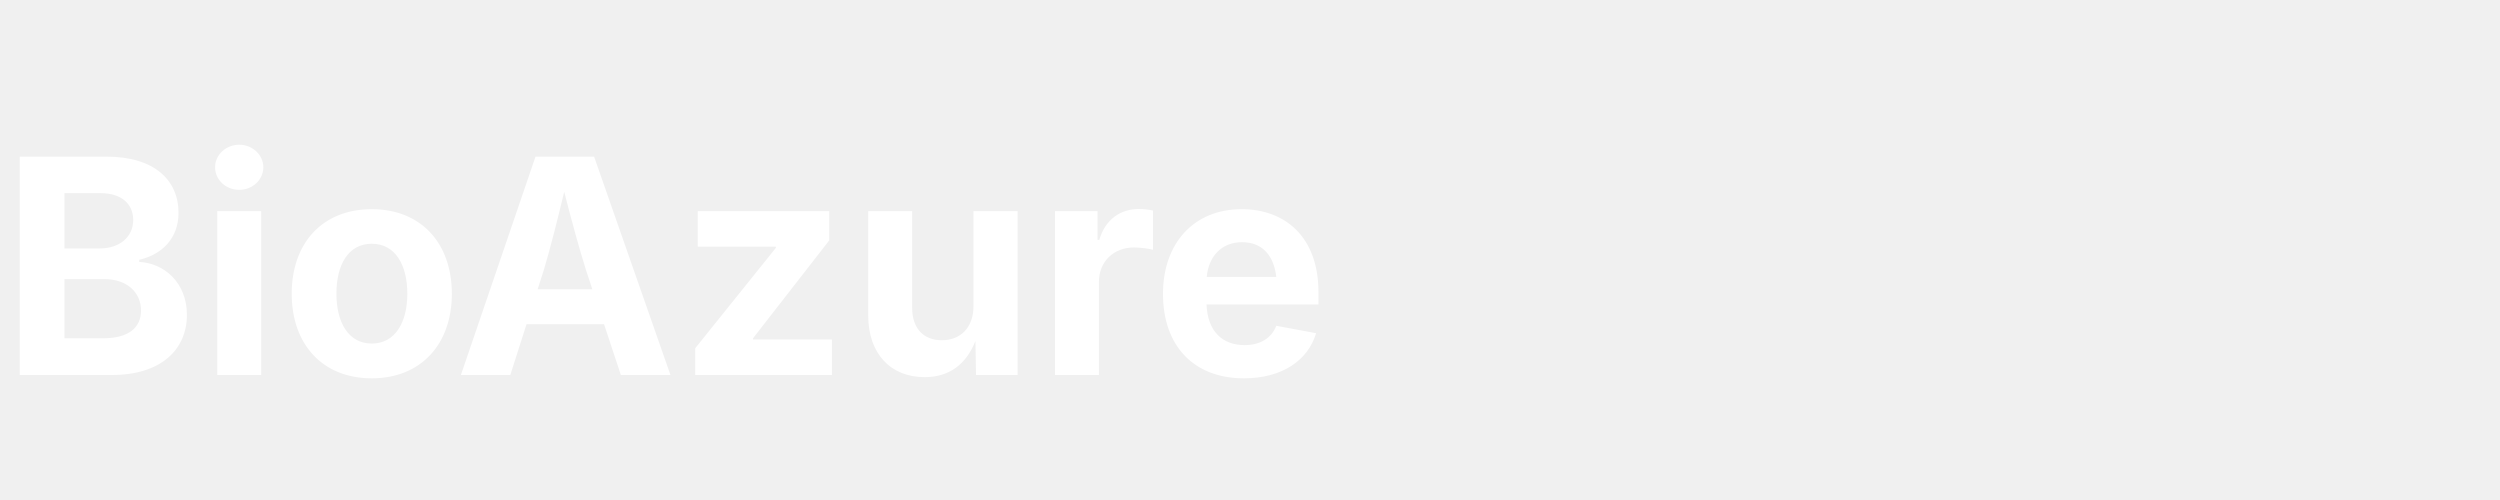
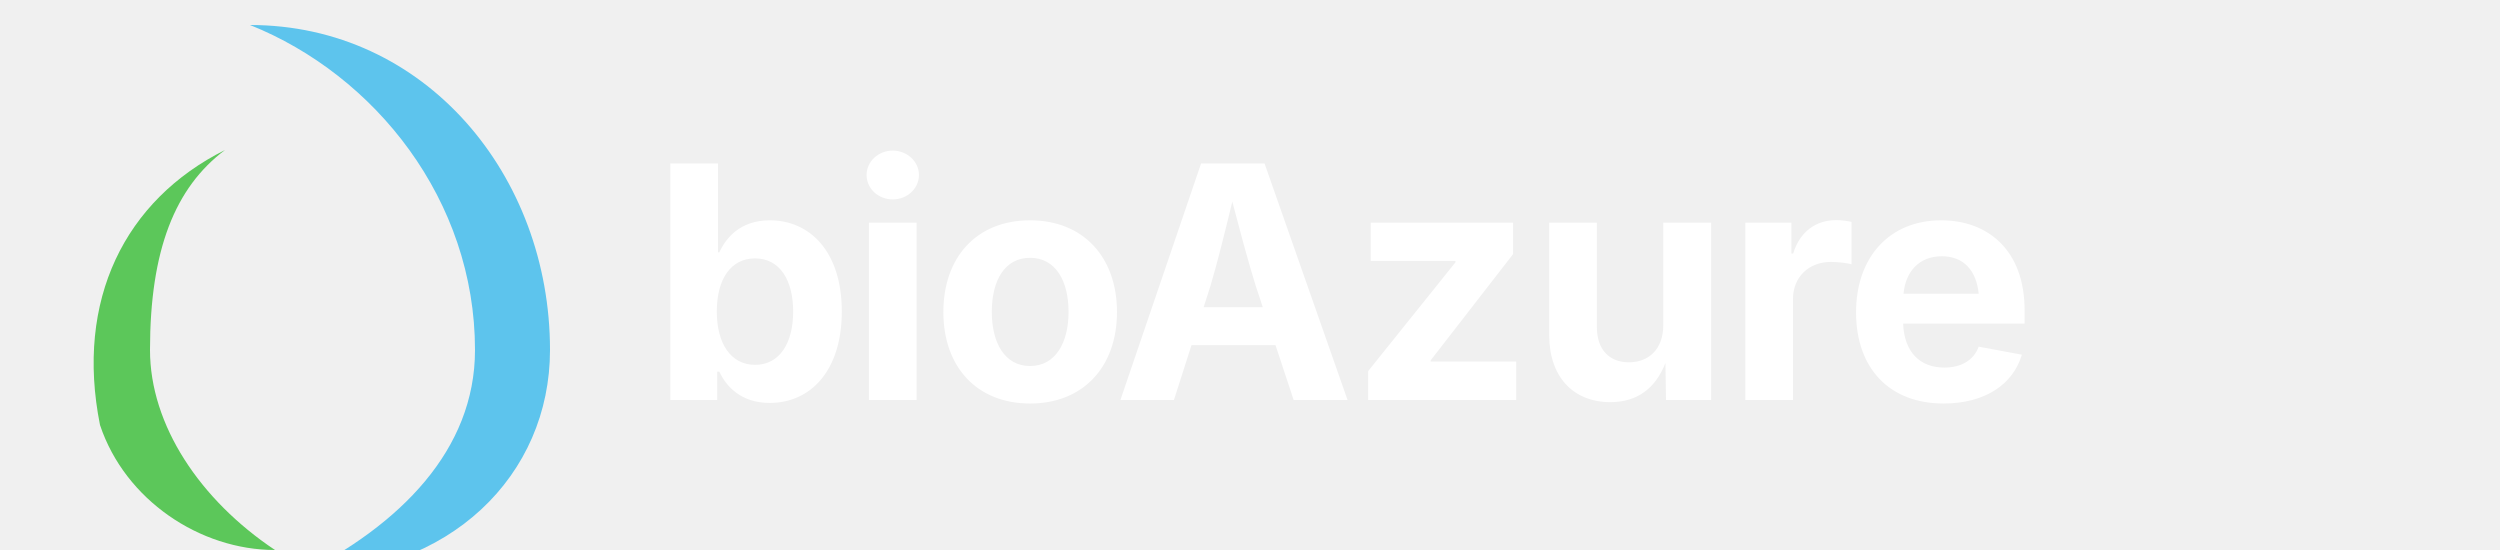
- <svg xmlns="http://www.w3.org/2000/svg" viewBox="0 0 200 40">
-   <text x="0" y="30" font-family="Inter,sans-serif" font-size="24" font-weight="700" fill="white">BioAzure</text>
+ <svg xmlns="http://www.w3.org/2000/svg" viewBox="0 0 200 44">
+   <g transform="translate(0,2)">
+     <path d="M20 0C34 0,44 12,44 26C44 36,36 44,24 44C32 40,38 34,38 26C38 14,30 4,20 0Z" fill="#5DC4ED" />
+     <path d="M18 10C10 14,6 22,8 32C10 38,16 42,22 42C16 38,12 32,12 26C12 18,14 13,18 10Z" fill="#5CC75A" />
+   </g>
+   <text x="52" y="32" font-family="Inter,system-ui,sans-serif" font-size="26" font-weight="700" letter-spacing="-0.5" fill="white">bioAzure</text>
</svg>
